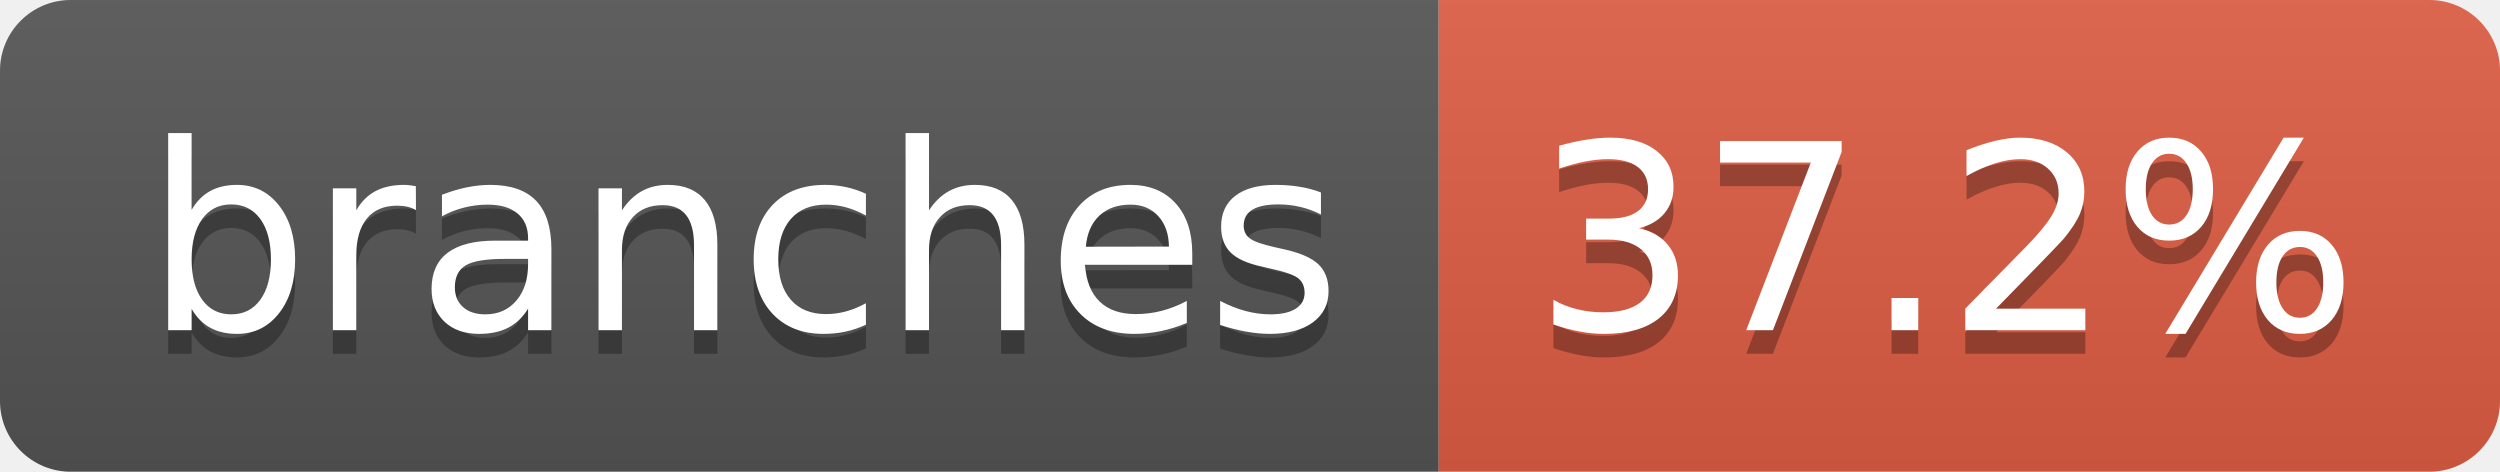
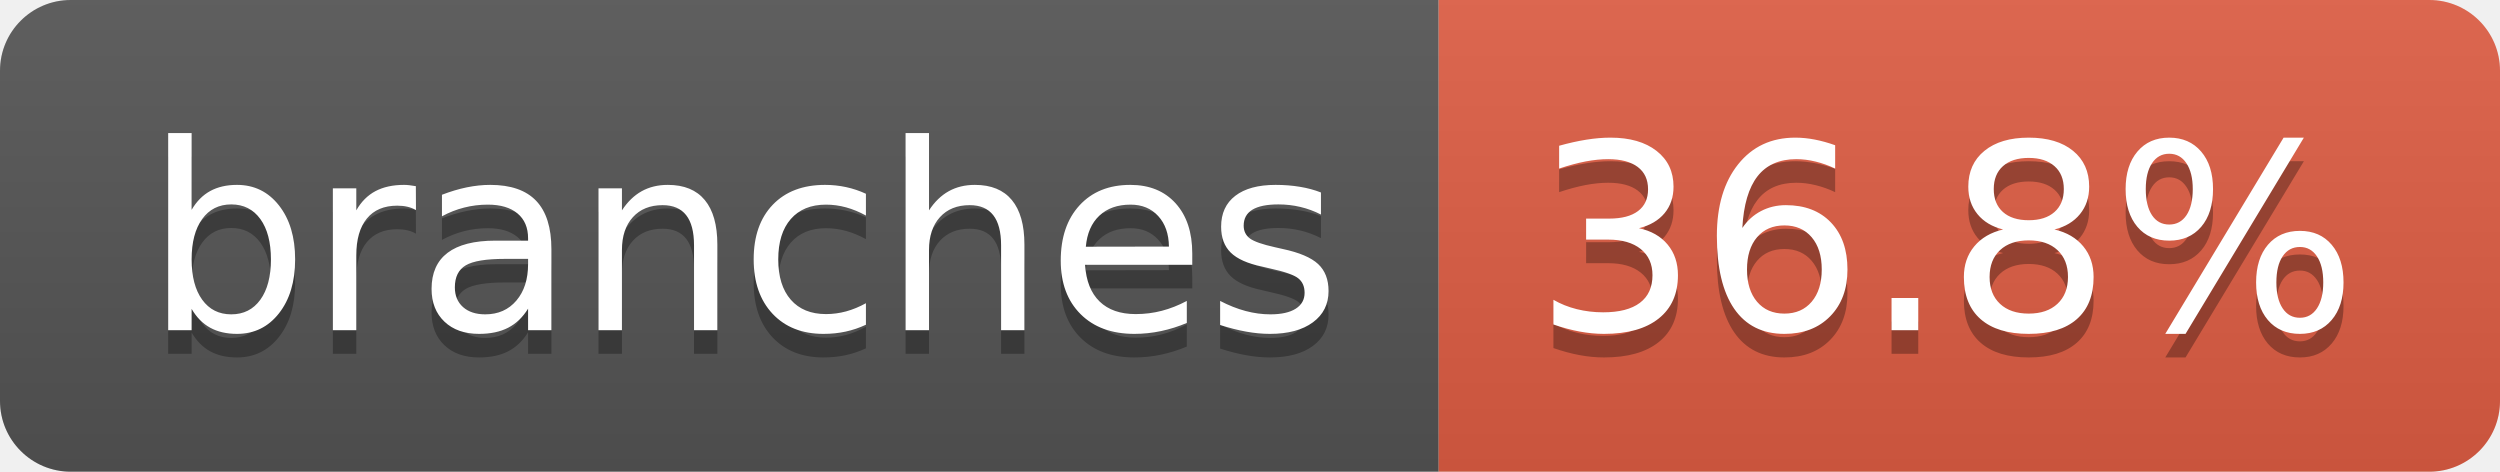
- <svg xmlns="http://www.w3.org/2000/svg" width="106" height="20" role="img" aria-label="branches: 37.2%">
+ <svg xmlns="http://www.w3.org/2000/svg" width="106" height="20" role="img" aria-label="branches: 36.8%">
  <linearGradient id="s" x2="0" y2="100%">
    <stop offset="0" stop-color="#bbb" stop-opacity=".1" />
    <stop offset="1" stop-opacity=".1" />
  </linearGradient>
  <clipPath id="r">
    <rect width="106" height="20" rx="3" fill="#fff" />
  </clipPath>
  <g clip-path="url(#r)">
    <rect width="61" height="20" fill="#555" />
    <rect x="61" width="45" height="20" fill="#e05d44" />
    <rect width="106" height="20" fill="url(#s)" />
  </g>
  <g fill="#fff" text-anchor="middle" font-family="Verdana,Geneva,DejaVu Sans,sans-serif" text-rendering="geometricPrecision" font-size="110">
    <text aria-hidden="true" x="315" y="150" fill="#010101" fill-opacity=".3" transform="scale(.1)" textLength="507">branches</text>
    <text x="315" y="140" transform="scale(.1)" fill="#fff" textLength="507">branches</text>
-     <text aria-hidden="true" x="825" y="150" fill="#010101" fill-opacity=".3" transform="scale(.1)" textLength="350">37.2%</text>
-     <text x="825" y="140" transform="scale(.1)" fill="#fff" textLength="350">37.2%</text>
+     <text aria-hidden="true" x="825" y="150" fill="#010101" fill-opacity=".3" transform="scale(.1)" textLength="350">36.8%</text>
+     <text x="825" y="140" transform="scale(.1)" fill="#fff" textLength="350">36.8%</text>
  </g>
</svg>
